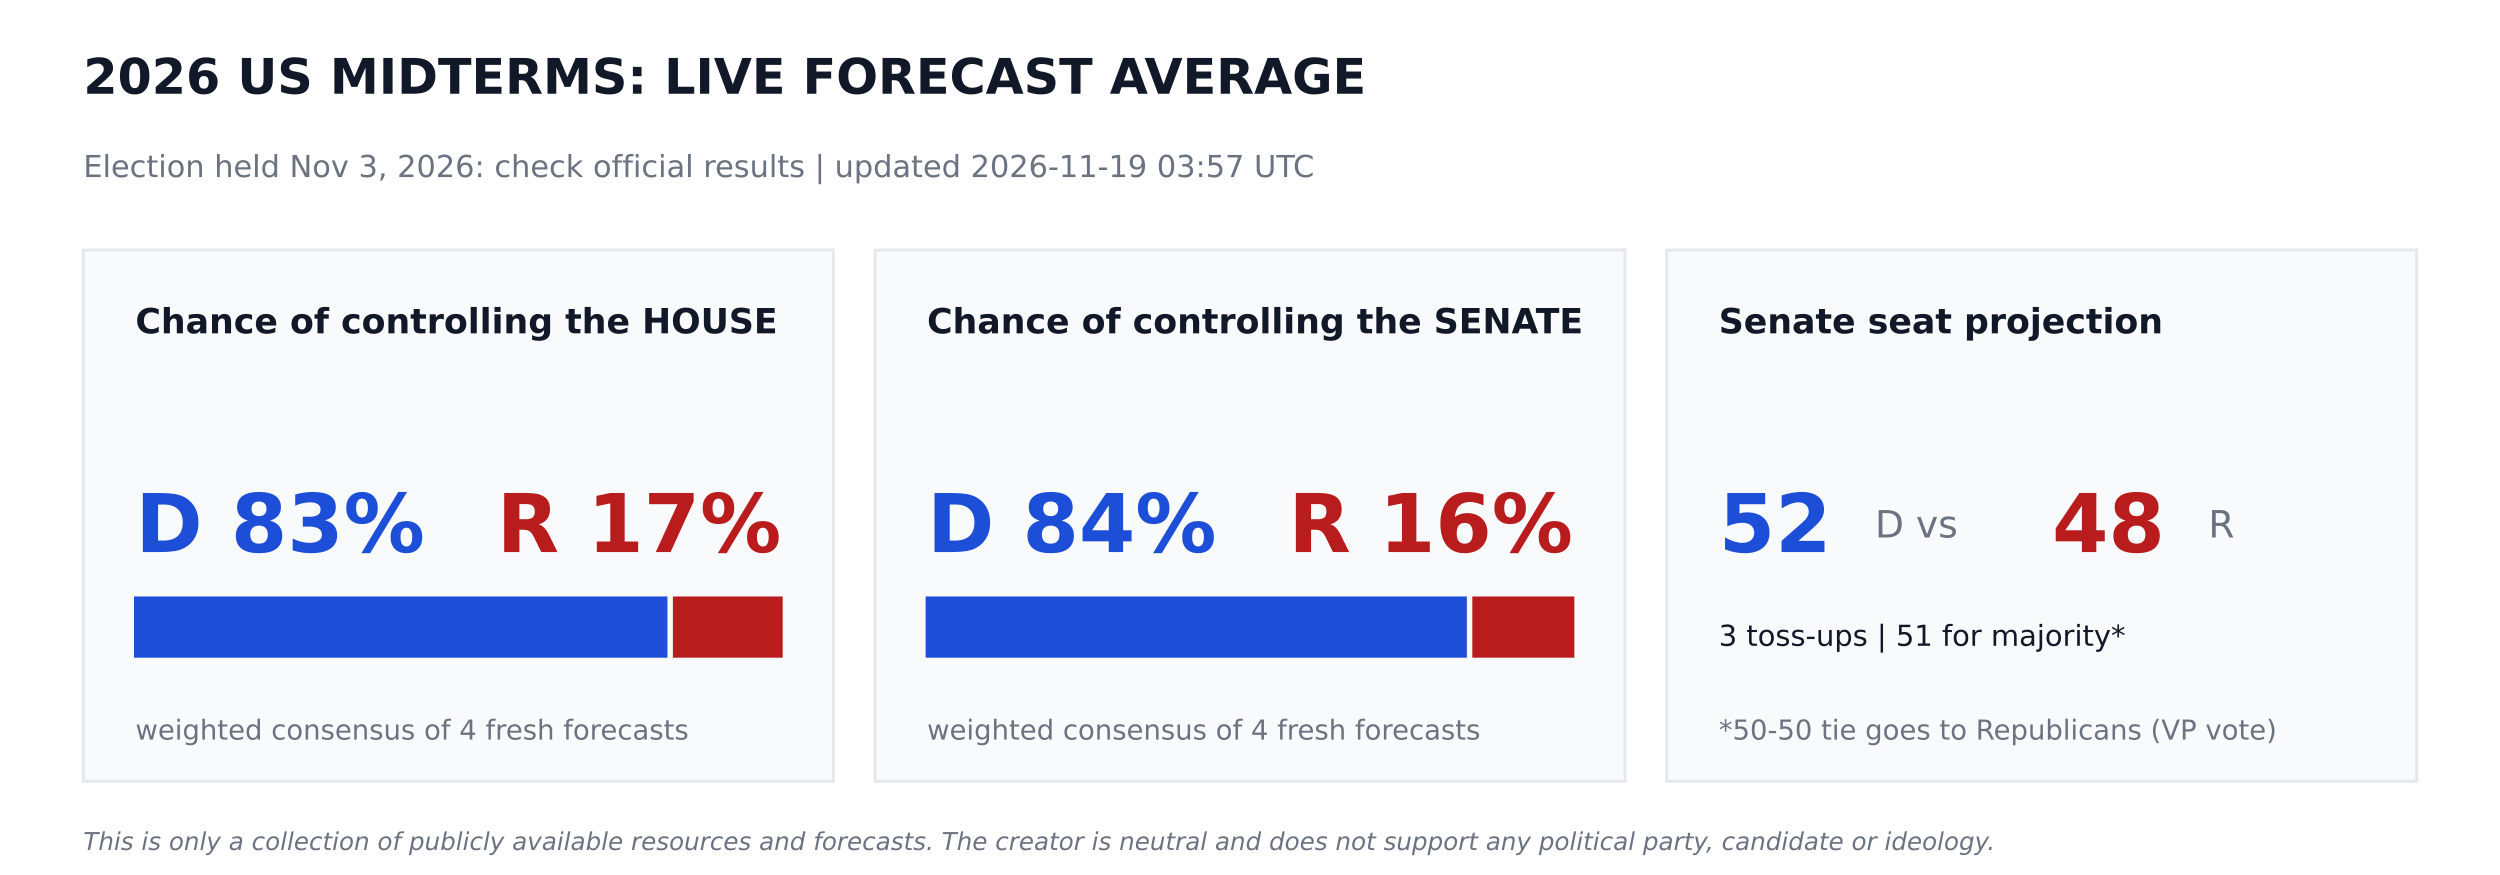
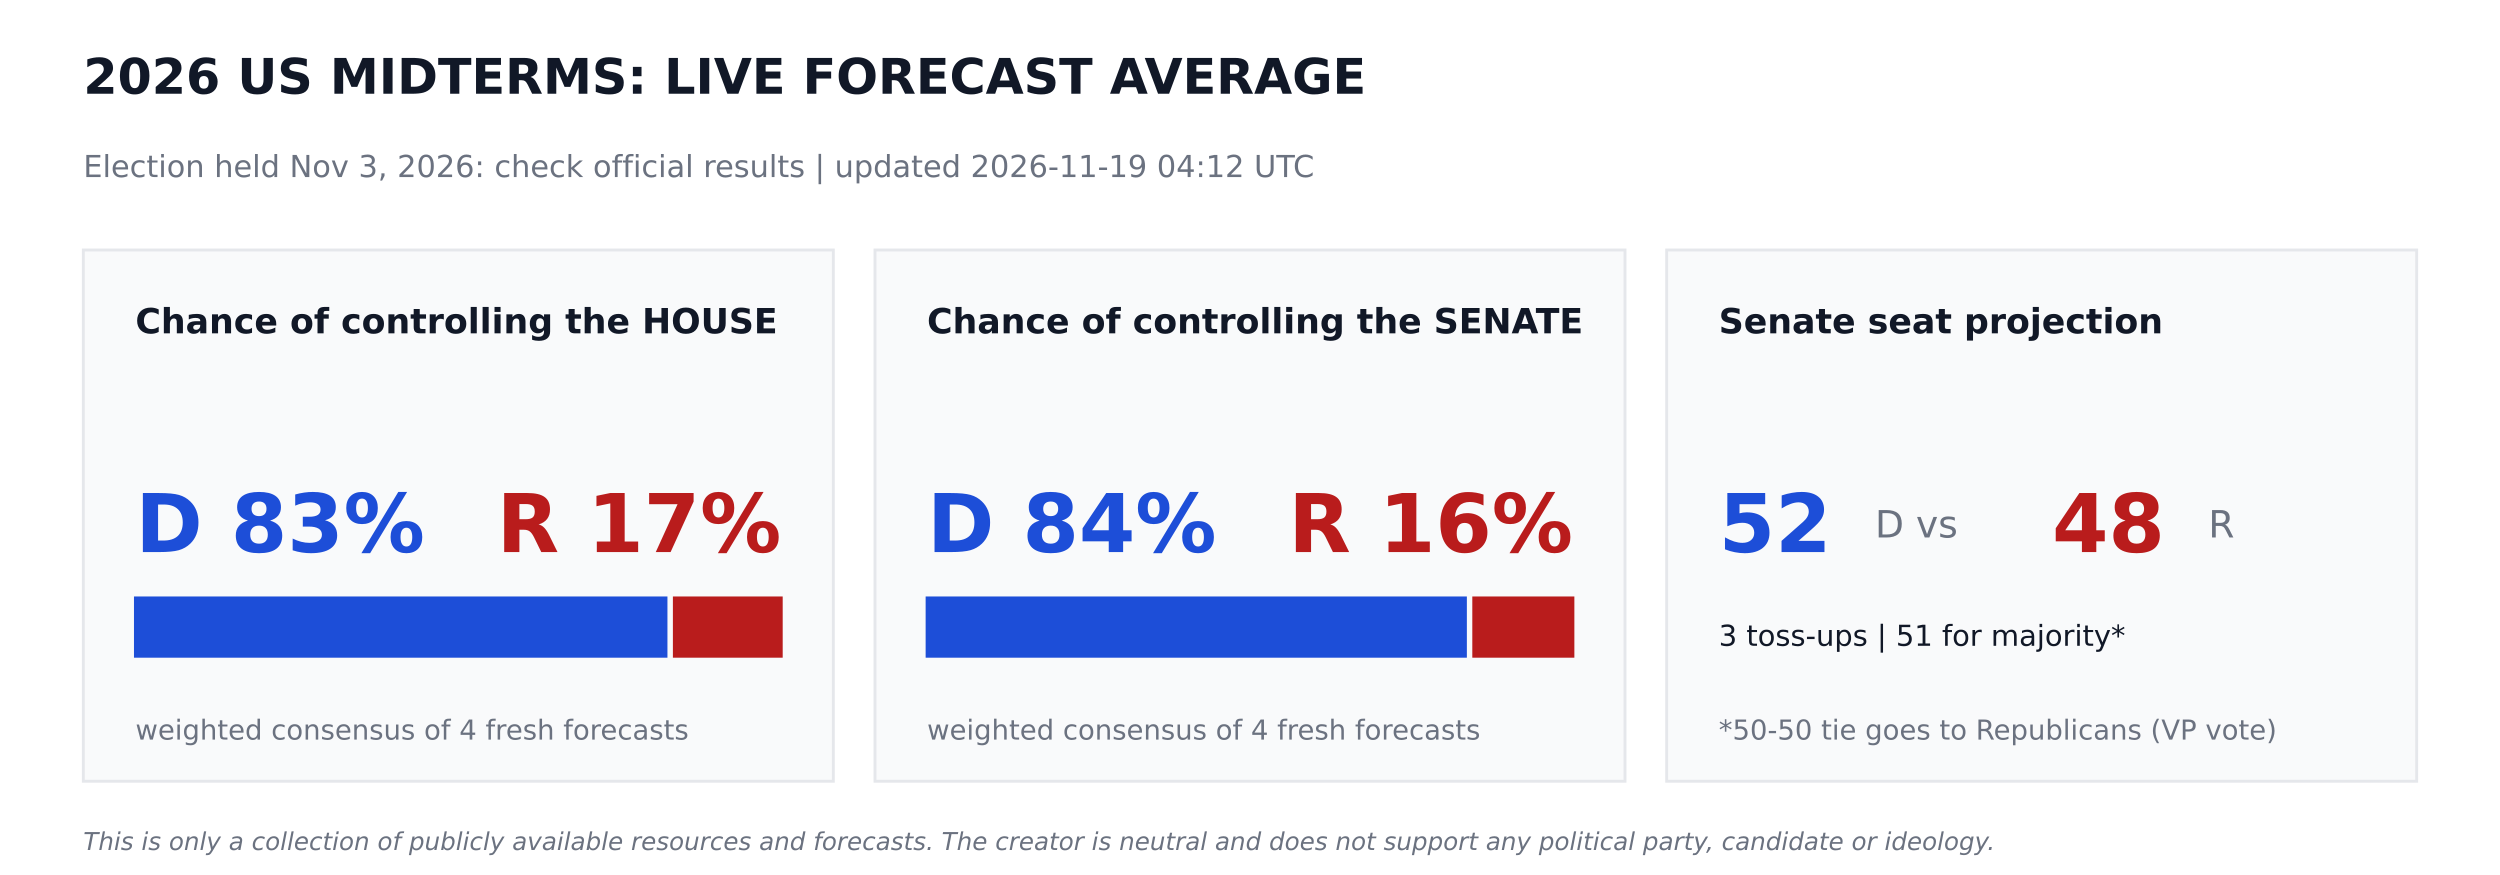
<svg xmlns="http://www.w3.org/2000/svg" width="864pt" height="302.4pt" viewBox="0 0 864 302.4" version="1.1">
  <defs>
    <style type="text/css">*{stroke-linejoin: round; stroke-linecap: butt}</style>
  </defs>
  <g id="figure_1">
    <g id="patch_1">
      <path d="M 0 302.4  L 864 302.4  L 864 0  L 0 0  z " style="fill: #ffffff" />
    </g>
    <g id="axes_1">
      <g id="patch_2">
-         <path d="M 28.8 270  L 288 270  L 288 86.4  L 28.8 86.4  z " clip-path="url(#pbbae26a5d5)" style="fill: #f9fafb; stroke: #e5e7eb; stroke-linejoin: miter" />
+         <path d="M 28.8 270  L 288 270  L 288 86.4  L 28.8 86.4  z " clip-path="url(#p54ee922606)" style="fill: #f9fafb; stroke: #e5e7eb; stroke-linejoin: miter" />
      </g>
      <g id="patch_3">
-         <path d="M 46.8 226.8  L 230.17 226.8  L 230.17 206.64  L 46.8 206.64  z " clip-path="url(#pbbae26a5d5)" style="fill: #1d4ed8; stroke: #1d4ed8; stroke-linejoin: miter" />
+         <path d="M 46.8 226.8  L 230.17 226.8  L 230.17 206.64  L 46.8 206.64  z " clip-path="url(#p54ee922606)" style="fill: #1d4ed8; stroke: #1d4ed8; stroke-linejoin: miter" />
      </g>
      <g id="patch_4">
-         <path d="M 233.05 226.8  L 270 226.8  L 270 206.64  L 233.05 206.64  z " clip-path="url(#pbbae26a5d5)" style="fill: #b91c1c; stroke: #b91c1c; stroke-linejoin: miter" />
+         <path d="M 233.05 226.8  L 270 226.8  L 270 206.64  L 233.05 206.64  z " clip-path="url(#p54ee922606)" style="fill: #b91c1c; stroke: #b91c1c; stroke-linejoin: miter" />
      </g>
      <g id="patch_5">
-         <path d="M 302.4 270  L 561.6 270  L 561.6 86.4  L 302.4 86.4  z " clip-path="url(#pbbae26a5d5)" style="fill: #f9fafb; stroke: #e5e7eb; stroke-linejoin: miter" />
+         <path d="M 302.4 270  L 561.6 270  L 561.6 86.4  L 302.4 86.4  z " clip-path="url(#p54ee922606)" style="fill: #f9fafb; stroke: #e5e7eb; stroke-linejoin: miter" />
      </g>
      <g id="patch_6">
-         <path d="M 320.4 226.8  L 506.448 226.8  L 506.448 206.64  L 320.4 206.64  z " clip-path="url(#pbbae26a5d5)" style="fill: #1d4ed8; stroke: #1d4ed8; stroke-linejoin: miter" />
+         <path d="M 320.4 226.8  L 506.448 226.8  L 506.448 206.64  L 320.4 206.64  z " clip-path="url(#p54ee922606)" style="fill: #1d4ed8; stroke: #1d4ed8; stroke-linejoin: miter" />
      </g>
      <g id="patch_7">
-         <path d="M 509.328 226.8  L 543.6 226.8  L 543.6 206.64  L 509.328 206.64  z " clip-path="url(#pbbae26a5d5)" style="fill: #b91c1c; stroke: #b91c1c; stroke-linejoin: miter" />
+         <path d="M 509.328 226.8  L 543.6 226.8  L 543.6 206.64  L 509.328 206.64  z " clip-path="url(#p54ee922606)" style="fill: #b91c1c; stroke: #b91c1c; stroke-linejoin: miter" />
      </g>
      <g id="patch_8">
-         <path d="M 576 270  L 835.2 270  L 835.2 86.4  L 576 86.4  z " clip-path="url(#pbbae26a5d5)" style="fill: #f9fafb; stroke: #e5e7eb; stroke-linejoin: miter" />
+         <path d="M 576 270  L 835.2 270  L 835.2 86.4  L 576 86.4  z " clip-path="url(#p54ee922606)" style="fill: #f9fafb; stroke: #e5e7eb; stroke-linejoin: miter" />
      </g>
      <g id="text_1">
        <text style="font-weight: 700; font-size: 17px; font-family: 'DejaVu Sans'; text-anchor: start; fill: #111827" x="28.8" y="32.4" transform="rotate(-0 28.8 32.4)">2026 US MIDTERMS: LIVE FORECAST AVERAGE</text>
      </g>
      <g id="text_2">
-         <text style="font-size: 10.5px; font-family: 'DejaVu Sans'; text-anchor: start; fill: #6b7280" x="28.8" y="61.2" transform="rotate(-0 28.8 61.2)">Election held Nov 3, 2026: check official results   |   updated 2026-11-19 03:57 UTC</text>
+         <text style="font-size: 10.5px; font-family: 'DejaVu Sans'; text-anchor: start; fill: #6b7280" x="28.8" y="61.2" transform="rotate(-0 28.8 61.2)">Election held Nov 3, 2026: check official results   |   updated 2026-11-19 04:12 UTC</text>
      </g>
      <g id="text_3">
        <text style="font-weight: 700; font-size: 12px; font-family: 'DejaVu Sans'; text-anchor: start; fill: #111827" x="46.8" y="115.2" transform="rotate(-0 46.8 115.2)">Chance of controlling the HOUSE</text>
      </g>
      <g id="text_4">
        <text style="font-weight: 700; font-size: 28px; font-family: 'DejaVu Sans'; text-anchor: start; fill: #1d4ed8" x="46.8" y="190.8" transform="rotate(-0 46.8 190.8)">D 83%</text>
      </g>
      <g id="text_5">
        <text style="font-weight: 700; font-size: 28px; font-family: 'DejaVu Sans'; text-anchor: end; fill: #b91c1c" x="270" y="190.8" transform="rotate(-0 270 190.8)">R 17%</text>
      </g>
      <g id="text_6">
        <text style="font-size: 9.5px; font-family: 'DejaVu Sans'; text-anchor: start; fill: #6b7280" x="46.8" y="255.6" transform="rotate(-0 46.8 255.6)">weighted consensus of 4 fresh forecasts</text>
      </g>
      <g id="text_7">
        <text style="font-weight: 700; font-size: 12px; font-family: 'DejaVu Sans'; text-anchor: start; fill: #111827" x="320.4" y="115.2" transform="rotate(-0 320.4 115.2)">Chance of controlling the SENATE</text>
      </g>
      <g id="text_8">
        <text style="font-weight: 700; font-size: 28px; font-family: 'DejaVu Sans'; text-anchor: start; fill: #1d4ed8" x="320.4" y="190.8" transform="rotate(-0 320.4 190.8)">D 84%</text>
      </g>
      <g id="text_9">
        <text style="font-weight: 700; font-size: 28px; font-family: 'DejaVu Sans'; text-anchor: end; fill: #b91c1c" x="543.6" y="190.8" transform="rotate(-0 543.6 190.8)">R 16%</text>
      </g>
      <g id="text_10">
        <text style="font-size: 9.5px; font-family: 'DejaVu Sans'; text-anchor: start; fill: #6b7280" x="320.4" y="255.6" transform="rotate(-0 320.4 255.6)">weighted consensus of 4 fresh forecasts</text>
      </g>
      <g id="text_11">
        <text style="font-weight: 700; font-size: 12px; font-family: 'DejaVu Sans'; text-anchor: start; fill: #111827" x="594" y="115.2" transform="rotate(-0 594 115.2)">Senate seat projection</text>
      </g>
      <g id="text_12">
        <text style="font-weight: 700; font-size: 28px; font-family: 'DejaVu Sans'; text-anchor: start; fill: #1d4ed8" x="594" y="190.8" transform="rotate(-0 594 190.8)">52</text>
      </g>
      <g id="text_13">
        <text style="font-size: 13px; font-family: 'DejaVu Sans'; text-anchor: start; fill: #6b7280" x="648" y="185.76" transform="rotate(-0 648 185.76)">D  vs</text>
      </g>
      <g id="text_14">
        <text style="font-weight: 700; font-size: 28px; font-family: 'DejaVu Sans'; text-anchor: start; fill: #b91c1c" x="709.2" y="190.8" transform="rotate(-0 709.2 190.8)">48</text>
      </g>
      <g id="text_15">
        <text style="font-size: 13px; font-family: 'DejaVu Sans'; text-anchor: start; fill: #6b7280" x="763.2" y="185.76" transform="rotate(-0 763.2 185.76)">R</text>
      </g>
      <g id="text_16">
        <text style="font-size: 10px; font-family: 'DejaVu Sans'; text-anchor: start; fill: #111827" x="594" y="223.2" transform="rotate(-0 594 223.2)">3 toss-ups  |  51 for majority*</text>
      </g>
      <g id="text_17">
        <text style="font-size: 9.5px; font-family: 'DejaVu Sans'; text-anchor: start; fill: #6b7280" x="594" y="255.6" transform="rotate(-0 594 255.6)">*50-50 tie goes to Republicans (VP vote)</text>
      </g>
      <g id="text_18">
        <text style="font-style: italic; font-size: 8.5px; font-family: 'DejaVu Sans'; text-anchor: start; fill: #6b7280" x="28.8" y="293.76" transform="rotate(-0 28.8 293.76)">This is only a collection of publicly available resources and forecasts. The creator is neutral and does not support any political party, candidate or ideology.</text>
      </g>
    </g>
  </g>
  <defs>
-     <clipPath id="pbbae26a5d5">
+     <clipPath id="p54ee922606">
      <rect x="0" y="0" width="864" height="302.4" />
    </clipPath>
  </defs>
</svg>
